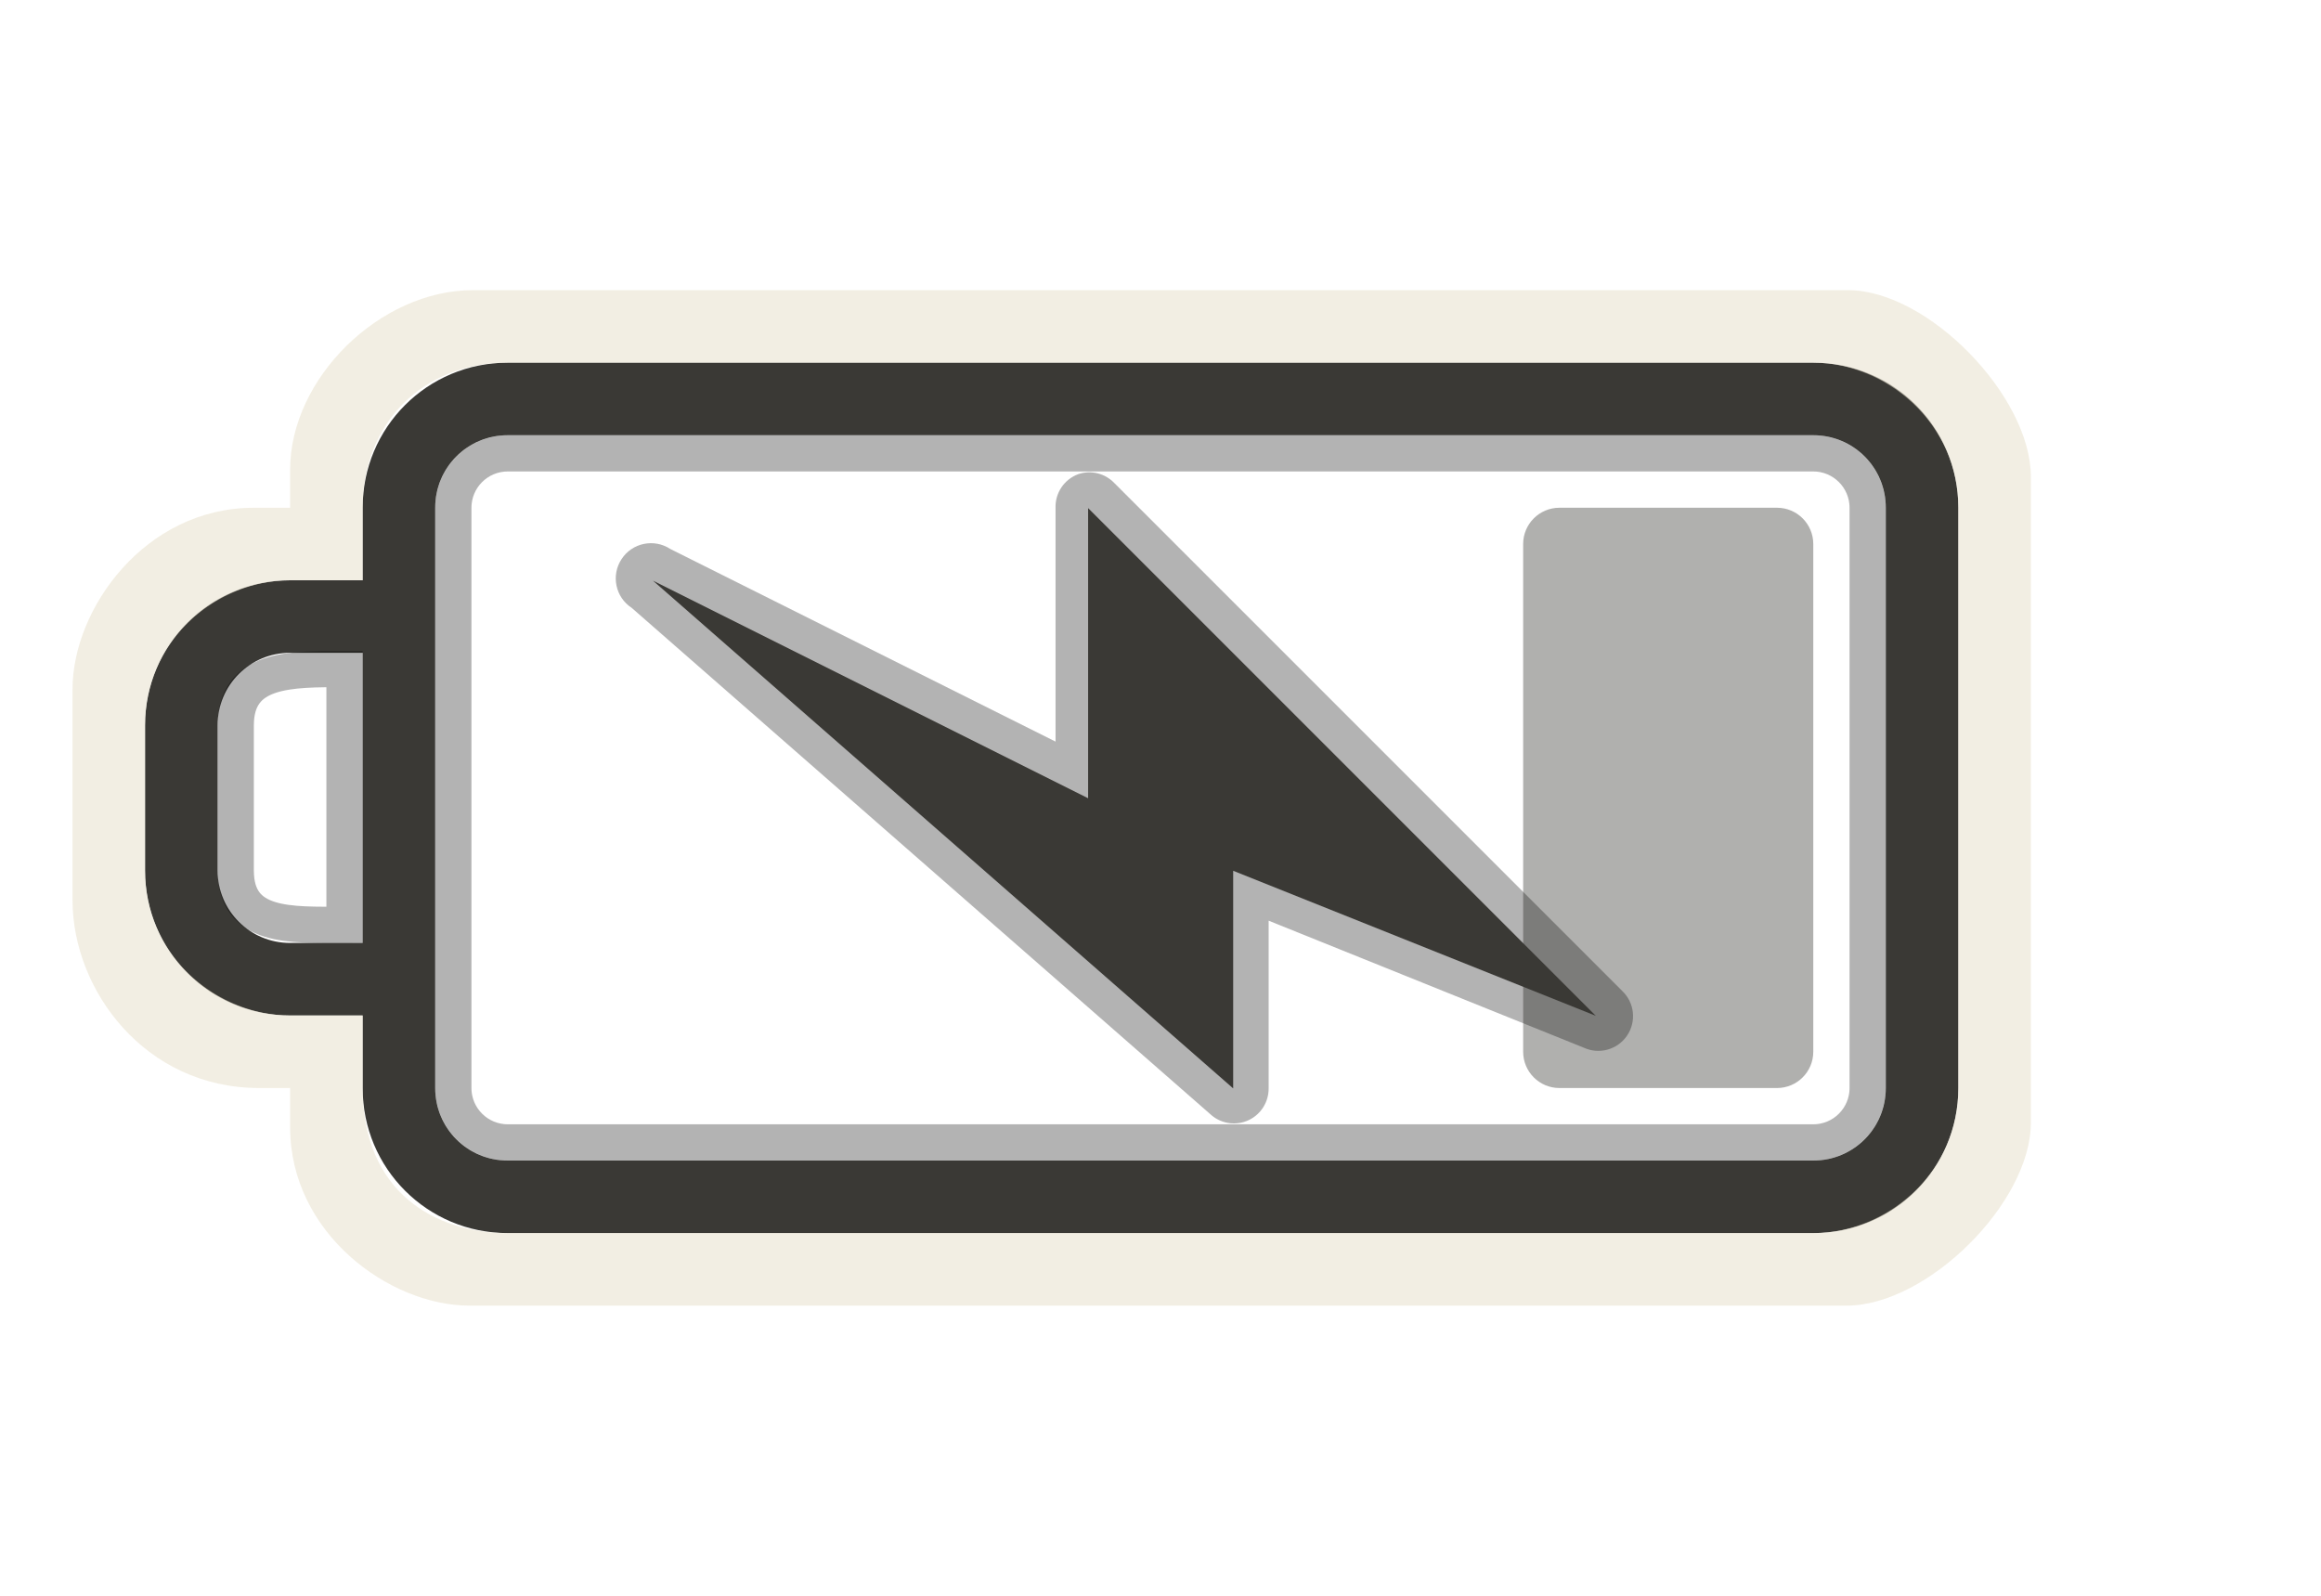
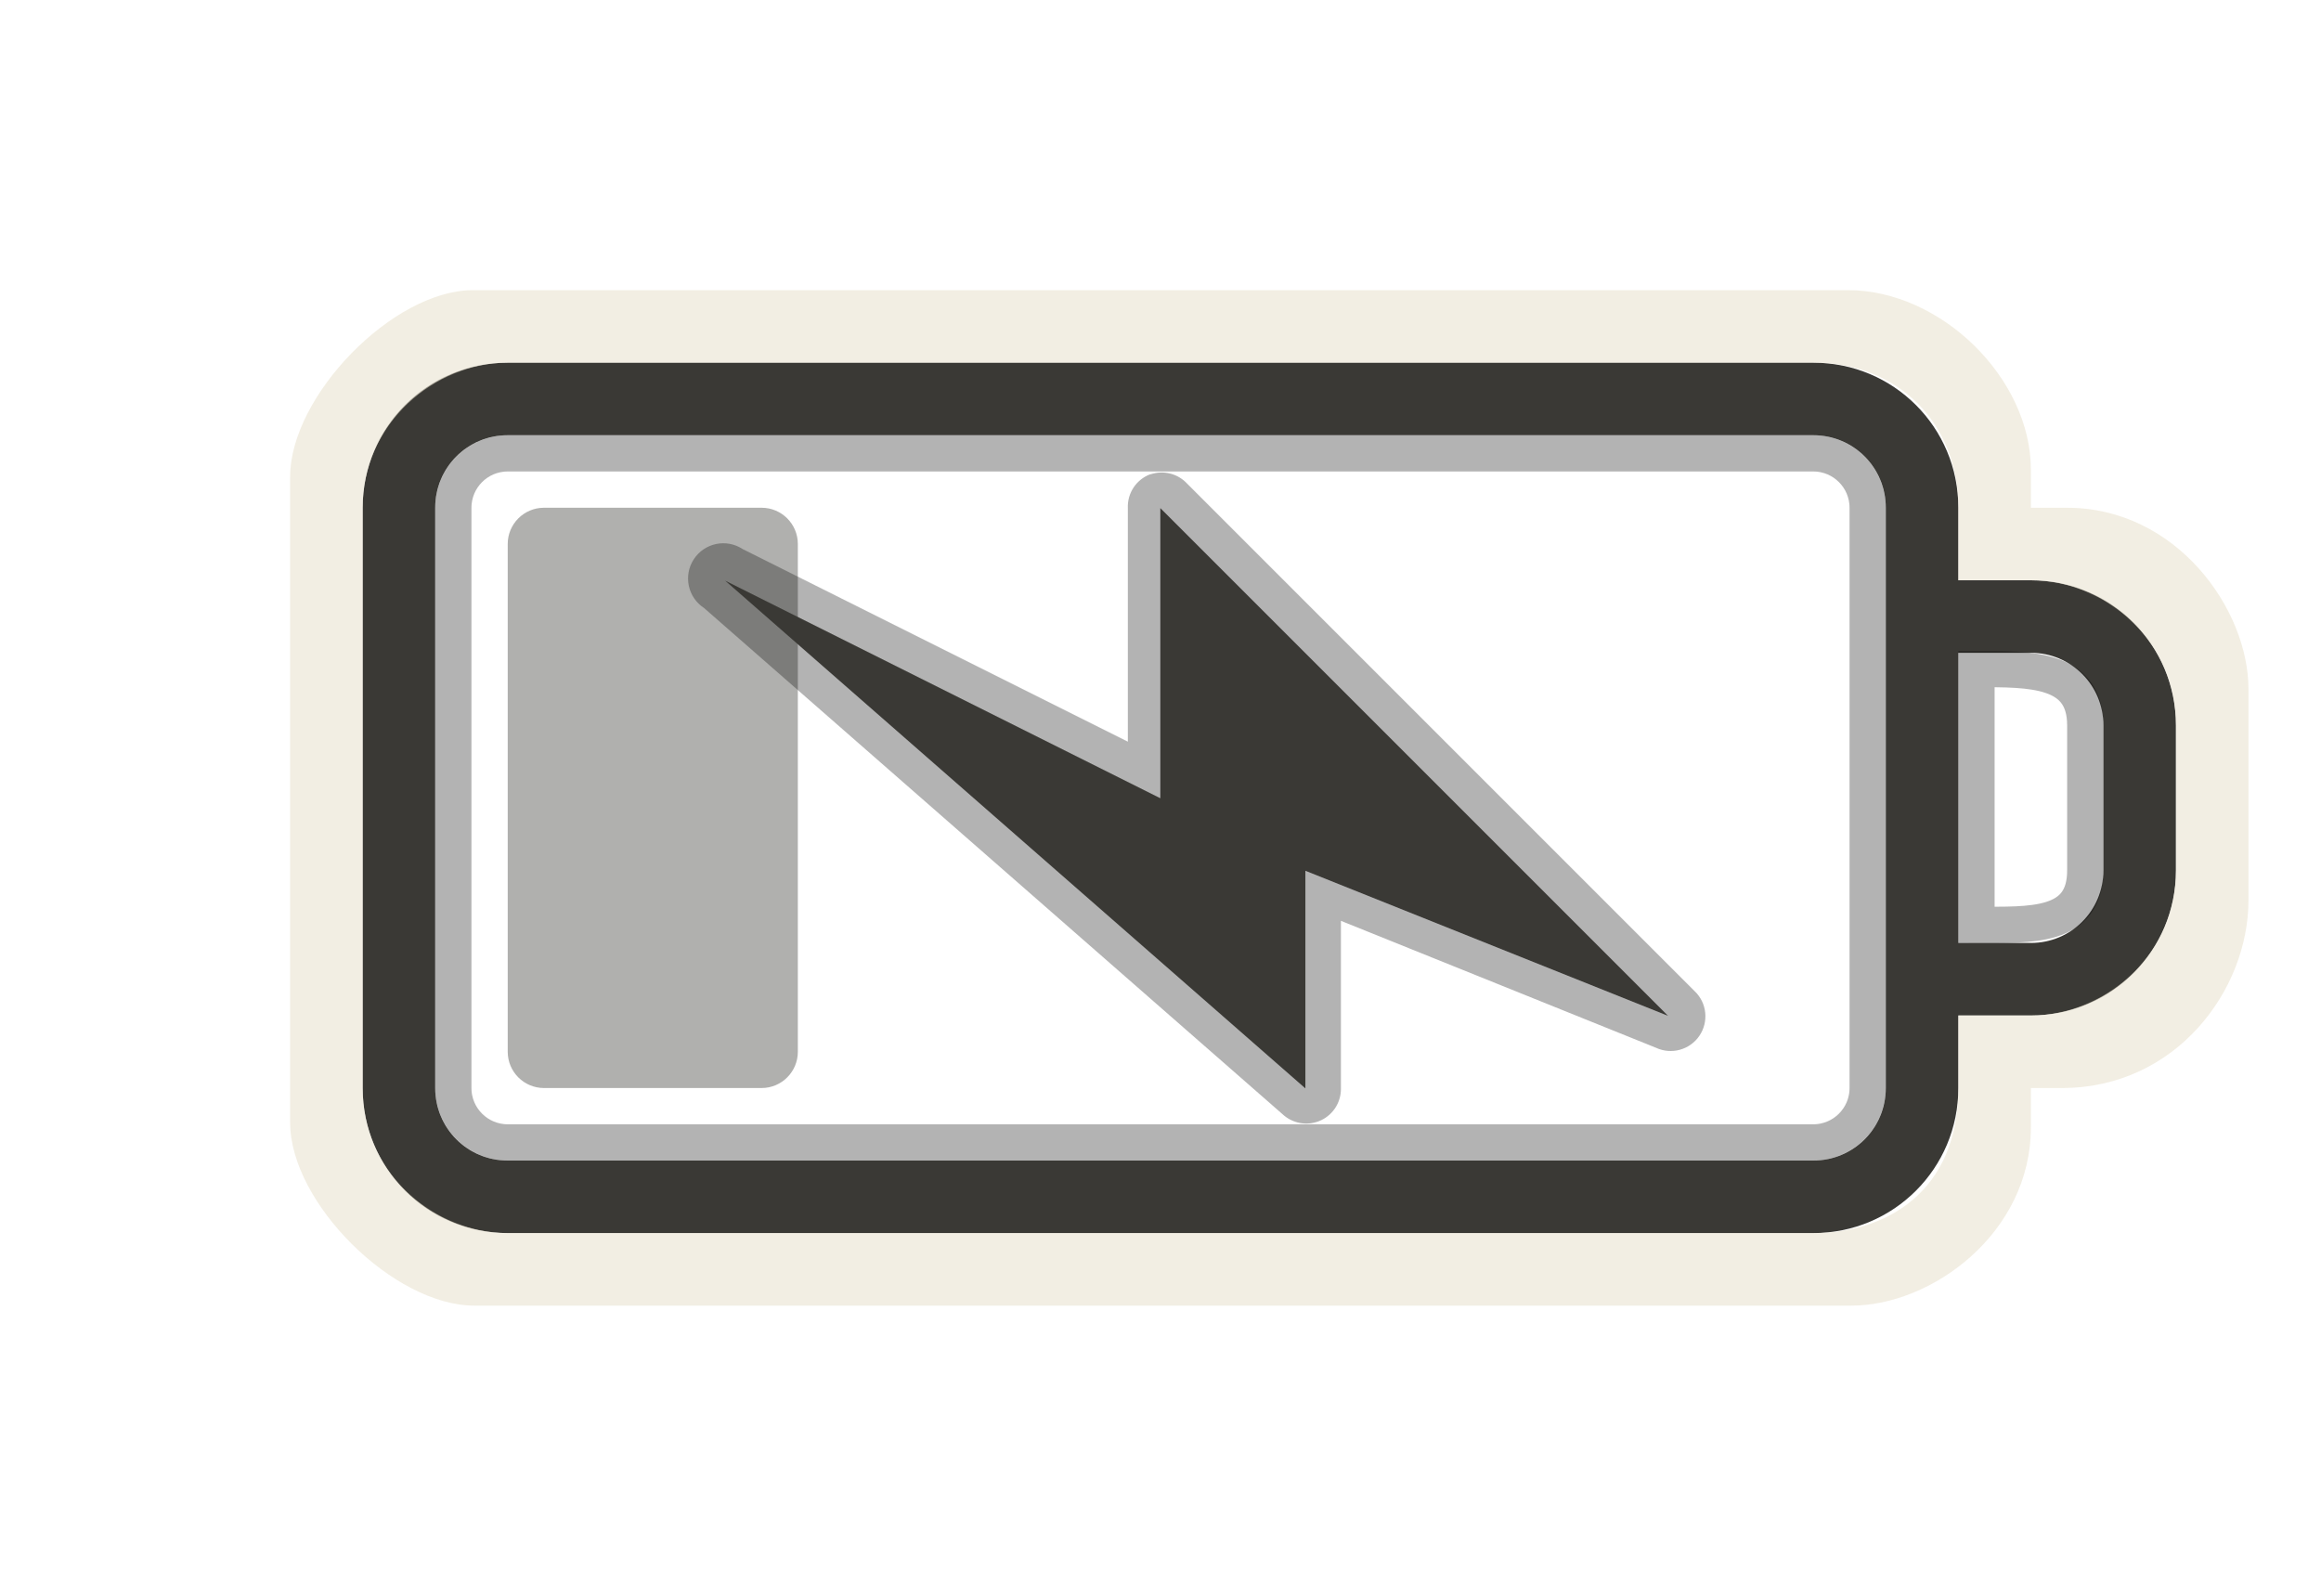
<svg xmlns="http://www.w3.org/2000/svg" version="1.0" width="32" height="22" id="svg3240">
  <defs id="defs3242">
    </defs>
-   <path d="M 25,5 C 26.108,5 27,5.892 27,7 L 27,15 C 27,16.108 26.108,17 25,17 L 7,17 C 5.892,17 5,16.108 5,15 L 5,14 L 4,14 C 2.892,14 2,13.108 2,12 L 2,10 C 2,8.892 2.892,8 4,8 L 5,8 L 5,7 C 5,5.892 5.892,5 7,5 L 25,5 z M 25,6 L 7,6 C 6.446,6 6,6.446 6,7 L 6,15 C 6,15.554 6.446,16 7,16 L 25,16 C 25.554,16 26,15.554 26,15 L 26,7 C 26,6.446 25.554,6 25,6 z M 5,9 L 4,9 C 3.446,9 3,9.446 3,10 L 3,12 C 3,12.554 3.446,13 4,13 L 5,13 L 5,9 z" id="rect2401" style="opacity:1;fill:#3a3935;fill-opacity:1;fill-rule:nonzero;stroke:none;stroke-width:1;stroke-linecap:round;stroke-linejoin:miter;marker:none;marker-start:none;marker-mid:none;marker-end:none;stroke-miterlimit:4;stroke-dasharray:none;stroke-dashoffset:0;stroke-opacity:1;visibility:visible;display:inline;overflow:visible;enable-background:accumulate" />
-   <rect width="8" height="4" rx="0.5" ry="0.5" x="7" y="21" transform="matrix(0,1,1,0,0,0)" id="rect3190" style="opacity:0.4;fill:#3a3935;fill-opacity:1;fill-rule:evenodd;stroke:none;stroke-width:1.7;stroke-linecap:round;stroke-linejoin:miter;marker:none;marker-start:none;marker-mid:none;marker-end:none;stroke-miterlimit:4;stroke-dasharray:none;stroke-dashoffset:0;stroke-opacity:1;visibility:visible;display:inline;overflow:visible;enable-background:accumulate" />
-   <rect width="19.5" height="9.5" rx="0.75" ry="0.75" x="-25.75" y="6.25" id="rect3192" style="opacity:0.3;fill:none;fill-opacity:1;fill-rule:nonzero;stroke:#000000;stroke-width:0.5;stroke-linecap:round;stroke-linejoin:miter;marker:none;marker-start:none;marker-mid:none;marker-end:none;stroke-miterlimit:4;stroke-dasharray:none;stroke-dashoffset:0;stroke-opacity:1;visibility:visible;display:inline;overflow:visible;enable-background:accumulate" transform="scale(-1,1)" />
-   <path d="M 4,14 L 5,14 L 5,15 C 5,16.436 6,17 7,17 L 25,17 C 26,17 27,16.191 27,15 L 27,7 C 27,5.825 26,5 25,5 L 7,5 C 5.825,5 5,5.837 5,7 L 5,8 L 4,8 C 3,8 2,8.804 2,10 L 2,12 C 2,13.197 3.003,14 4,14 z M 25.477,4 C 26.585,4 28,5.464 28,6.572 L 28,15.477 C 28,16.585 26.569,18 25.461,18 L 6.474,18 C 5.366,18 4,17 4,15.543 L 4,15 L 3.572,15 C 2,15 1,13.651 1,12.412 L 1,9.5 C 1,8.392 2,7 3.5,7 L 4,7 L 4,6.474 C 4,5.219 5.235,4 6.523,4 L 25.477,4 z" id="path3194" style="opacity:0.6;fill:#eae3d0;fill-opacity:1;fill-rule:nonzero;stroke:none;stroke-width:1;stroke-linecap:round;stroke-linejoin:miter;marker:none;marker-start:none;marker-mid:none;marker-end:none;stroke-miterlimit:4;stroke-dasharray:none;stroke-dashoffset:0;stroke-opacity:1;visibility:visible;display:inline;overflow:visible;enable-background:accumulate" />
-   <path d="M 4.75,9.224 L 4.75,12.75 C 3.997,12.75 3.25,12.797 3.25,12 L 3.25,10 C 3.25,9.21 4,9.224 4.75,9.224 z" id="path3196" style="opacity:0.3;fill:none;fill-rule:evenodd;stroke:#000000;stroke-width:0.5;stroke-linecap:butt;stroke-linejoin:miter;stroke-miterlimit:4;stroke-dasharray:none;stroke-opacity:1" />
-   <g id="g2387">
-     <path style="opacity:0.3;fill:#000000;fill-opacity:1;fill-rule:evenodd;stroke:none" id="path3160" d="M 14.866,6.537 C 14.671,6.609 14.545,6.798 14.553,7.005 L 14.553,10.224 L 9.241,7.568 C 9.016,7.421 8.715,7.484 8.569,7.709 C 8.422,7.933 8.485,8.234 8.709,8.38 L 16.709,15.38 C 16.853,15.498 17.052,15.521 17.219,15.441 C 17.386,15.361 17.492,15.191 17.491,15.005 L 17.491,12.693 L 21.834,14.443 C 22.047,14.542 22.3,14.472 22.432,14.278 C 22.564,14.084 22.536,13.823 22.366,13.662 L 15.366,6.662 C 15.238,6.526 15.042,6.477 14.866,6.537 z" />
-     <path style="fill:#3a3935;fill-opacity:1;fill-rule:evenodd;stroke:none" id="path3172" d="M 22.002,14.005 L 15.002,7.005 L 15.002,11.005 L 9.002,8.005 L 17.002,15.005 L 17.002,12.005 L 22.002,14.005 z" />
+   <path d="M 7,5 C 5.892,5 5,5.892 5,7 l 0,8 c 0,1.108 0.892,2 2,2 l 18,0 c 1.108,0 2,-0.892 2,-2 l 0,-1 1,0 c 1.108,0 2,-0.892 2,-2 l 0,-2 C 30,8.892 29.108,8 28,8 L 27,8 27,7 C 27,5.892 26.108,5 25,5 L 7,5 z m 0,1 18,0 c 0.554,0 1,0.446 1,1 l 0,8 c 0,0.554 -0.446,1 -1,1 L 7,16 C 6.446,16 6,15.554 6,15 L 6,7 C 6,6.446 6.446,6 7,6 z m 20,3 1,0 c 0.554,0 1,0.446 1,1 l 0,2 c 0,0.554 -0.446,1 -1,1 l -1,0 0,-4 z" id="rect2401" style="fill:#3a3935;fill-opacity:1;fill-rule:nonzero;stroke:none;stroke-width:1;marker:none;visibility:visible;display:inline;overflow:visible;enable-background:accumulate" />
+   <rect width="8" height="4" rx="0.5" ry="0.5" x="7" y="-11" transform="matrix(0,1,-1,0,0,0)" id="rect3190" style="opacity:0.4;fill:#3a3935;fill-opacity:1;fill-rule:evenodd;stroke:none;stroke-width:1.7;marker:none;visibility:visible;display:inline;overflow:visible;enable-background:accumulate" />
+   <rect width="19.5" height="9.5" rx="0.75" ry="0.75" x="6.25" y="6.25" id="rect3192" style="opacity:0.3;fill:none;stroke:#000000;stroke-width:0.5;stroke-linecap:round;stroke-linejoin:miter;stroke-miterlimit:4;stroke-opacity:1;stroke-dasharray:none;stroke-dashoffset:0;marker:none;visibility:visible;display:inline;overflow:visible;enable-background:accumulate" />
+   <path d="m 28,14 -1,0 0,1 c 0,1.436 -1,2 -2,2 L 7,17 C 6,17 5,16.191 5,15 L 5,7 C 5,5.825 6,5 7,5 l 18,0 c 1.175,0 2,0.837 2,2 l 0,1 1,0 c 1,0 2,0.804 2,2 l 0,2 c 0,1.197 -1.003,2 -2,2 z M 6.523,4 C 5.415,4 4,5.464 4,6.572 L 4,15.477 C 4,16.585 5.431,18 6.539,18 l 18.987,0 C 26.634,18 28,17 28,15.543 L 28,15 28.428,15 C 30,15 31,13.651 31,12.412 L 31,9.5 C 31,8.392 30,7 28.5,7 L 28,7 28,6.474 C 28,5.219 26.765,4 25.477,4 L 6.523,4 z" id="path3194" style="opacity:0.6;fill:#eae3d0;fill-opacity:1;fill-rule:nonzero;stroke:none;stroke-width:1;marker:none;visibility:visible;display:inline;overflow:visible;enable-background:accumulate" />
+   <path d="m 27.25,9.224 0,3.526 c 0.753,0 1.5,0.047 1.5,-0.75 l 0,-2 c 0,-0.79 -0.75,-0.776 -1.5,-0.776 z" id="path3196" style="opacity:0.3;fill:none;stroke:#000000;stroke-width:0.5;stroke-linecap:butt;stroke-linejoin:miter;stroke-miterlimit:4;stroke-opacity:1;stroke-dasharray:none" />
+   <g id="g2387" transform="translate(0.9955767,0)">
+     <path style="opacity:0.3;fill:#000000;fill-opacity:1;fill-rule:evenodd;stroke:none" id="path3160" d="m 14.866,6.537 c -0.195,0.072 -0.321,0.261 -0.312,0.469 l 0,3.219 -5.312,-2.656 c -0.224,-0.147 -0.525,-0.084 -0.672,0.141 -0.147,0.224 -0.084,0.525 0.141,0.672 l 8,7 c 0.144,0.117 0.342,0.141 0.51,0.061 0.167,-0.08 0.273,-0.25 0.271,-0.436 l 0,-2.312 4.344,1.75 c 0.213,0.099 0.466,0.029 0.598,-0.165 0.132,-0.194 0.104,-0.455 -0.066,-0.616 l -7,-7 c -0.128,-0.136 -0.323,-0.184 -0.5,-0.125 z" />
+     <path style="fill:#3a3935;fill-opacity:1;fill-rule:evenodd;stroke:none" id="path3172" d="m 22.002,14.005 -7,-7 0,4 -6,-3 8,7 0,-3 5,2 z" />
  </g>
</svg>
